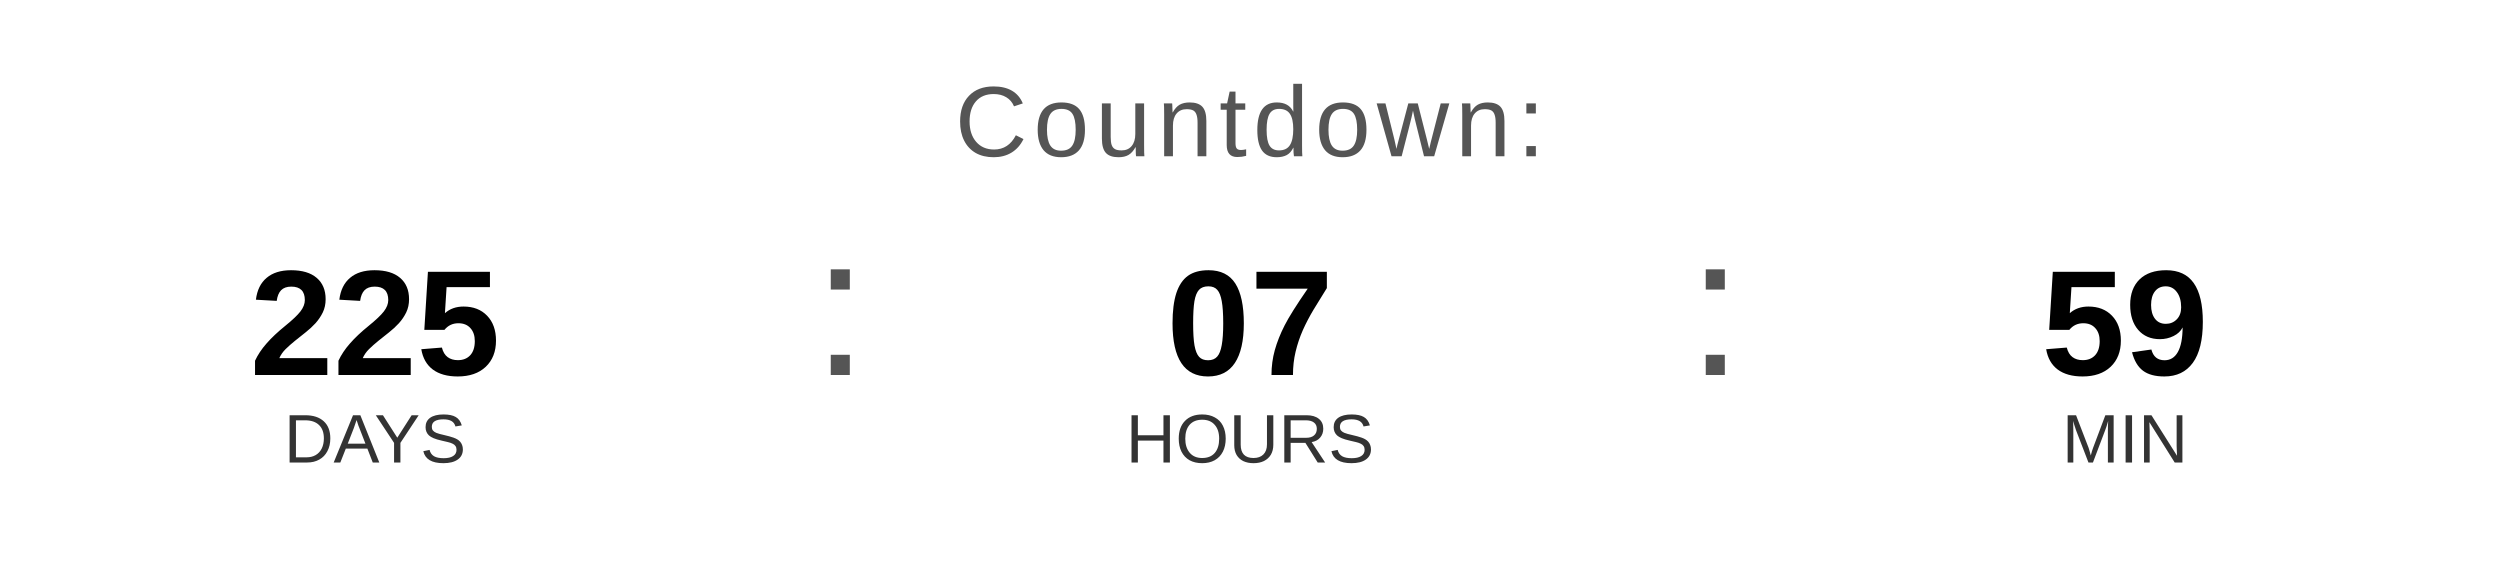
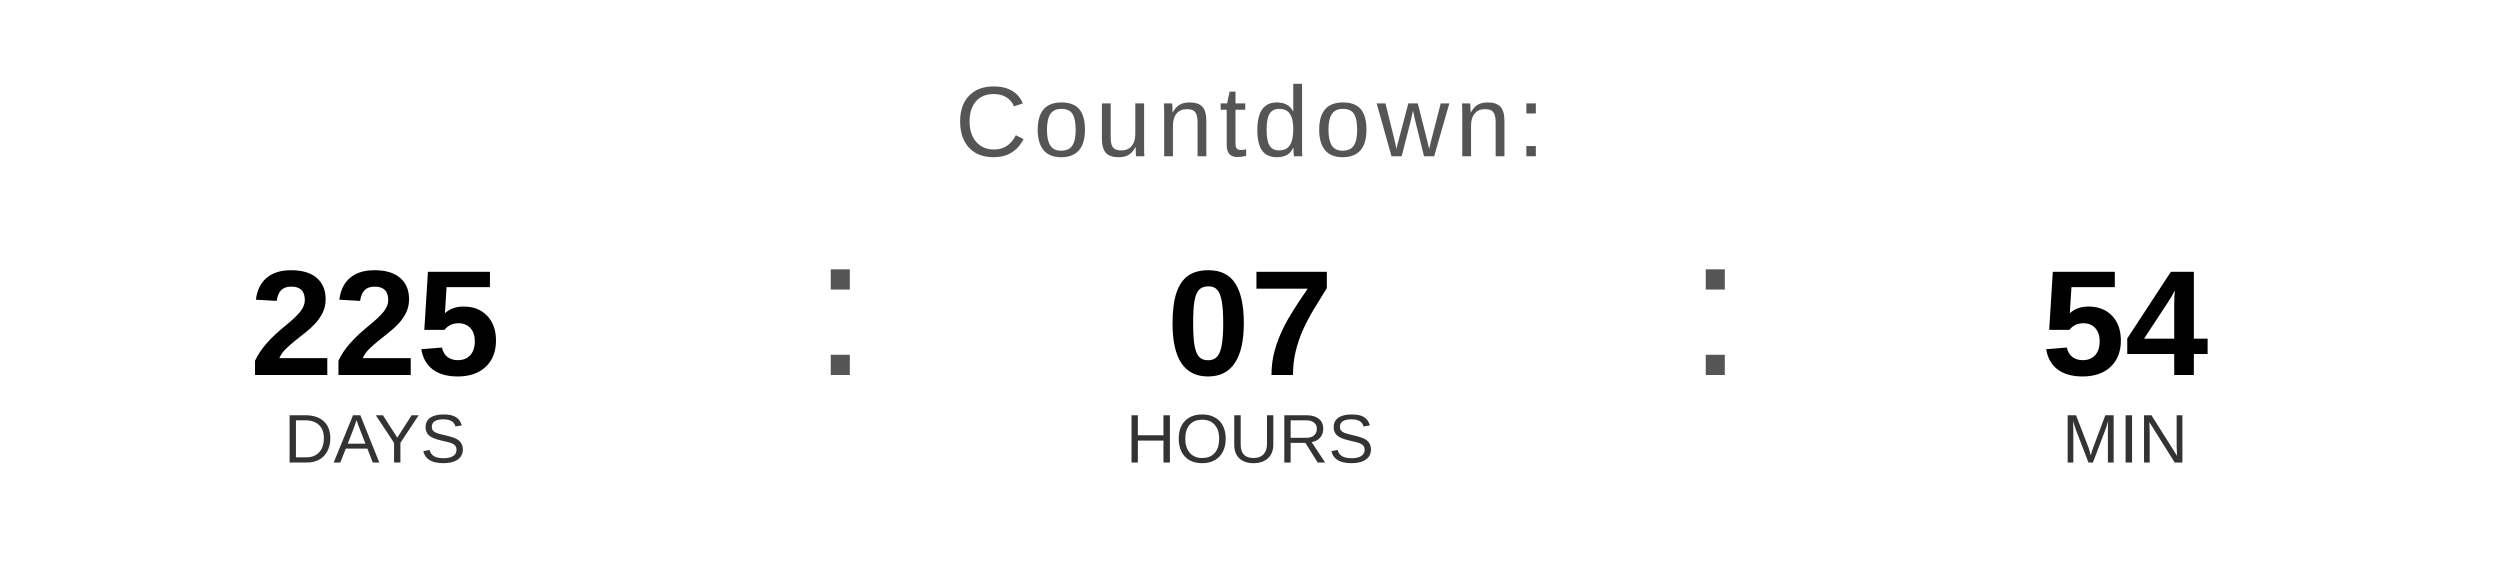
<svg xmlns="http://www.w3.org/2000/svg" width="400" height="90" viewBox="0 0 400 90">
  <text x="200" y="25" font-family="Arial, Helvetica, sans-serif" font-size="16" fill="#555555" text-anchor="middle" letter-spacing="1">
    Countdown:
  </text>
  <text x="60" y="60" font-family="Arial, Helvetica, sans-serif" font-size="24" font-weight="bold" fill="#000000" text-anchor="middle">225</text>
  <text x="60" y="74" font-family="Arial, Helvetica, sans-serif" font-size="11" fill="#333333" text-anchor="middle">DAYS</text>
  <text x="130" y="60" font-family="Arial, sans-serif" font-size="32" fill="#555555">:</text>
  <text x="200" y="60" font-family="Arial, Helvetica, sans-serif" font-size="24" font-weight="bold" fill="#000000" text-anchor="middle">07</text>
  <text x="200" y="74" font-family="Arial, Helvetica, sans-serif" font-size="11" fill="#333333" text-anchor="middle">HOURS</text>
  <text x="270" y="60" font-family="Arial, sans-serif" font-size="32" fill="#555555">:</text>
-   <text x="340" y="60" font-family="Arial, Helvetica, sans-serif" font-size="24" font-weight="bold" fill="#000000" text-anchor="middle">59</text>
+   <text x="340" y="60" font-family="Arial, Helvetica, sans-serif" font-size="24" font-weight="bold" fill="#000000" text-anchor="middle">54</text>
  <text x="340" y="74" font-family="Arial, Helvetica, sans-serif" font-size="11" fill="#333333" text-anchor="middle">MIN</text>
</svg>
